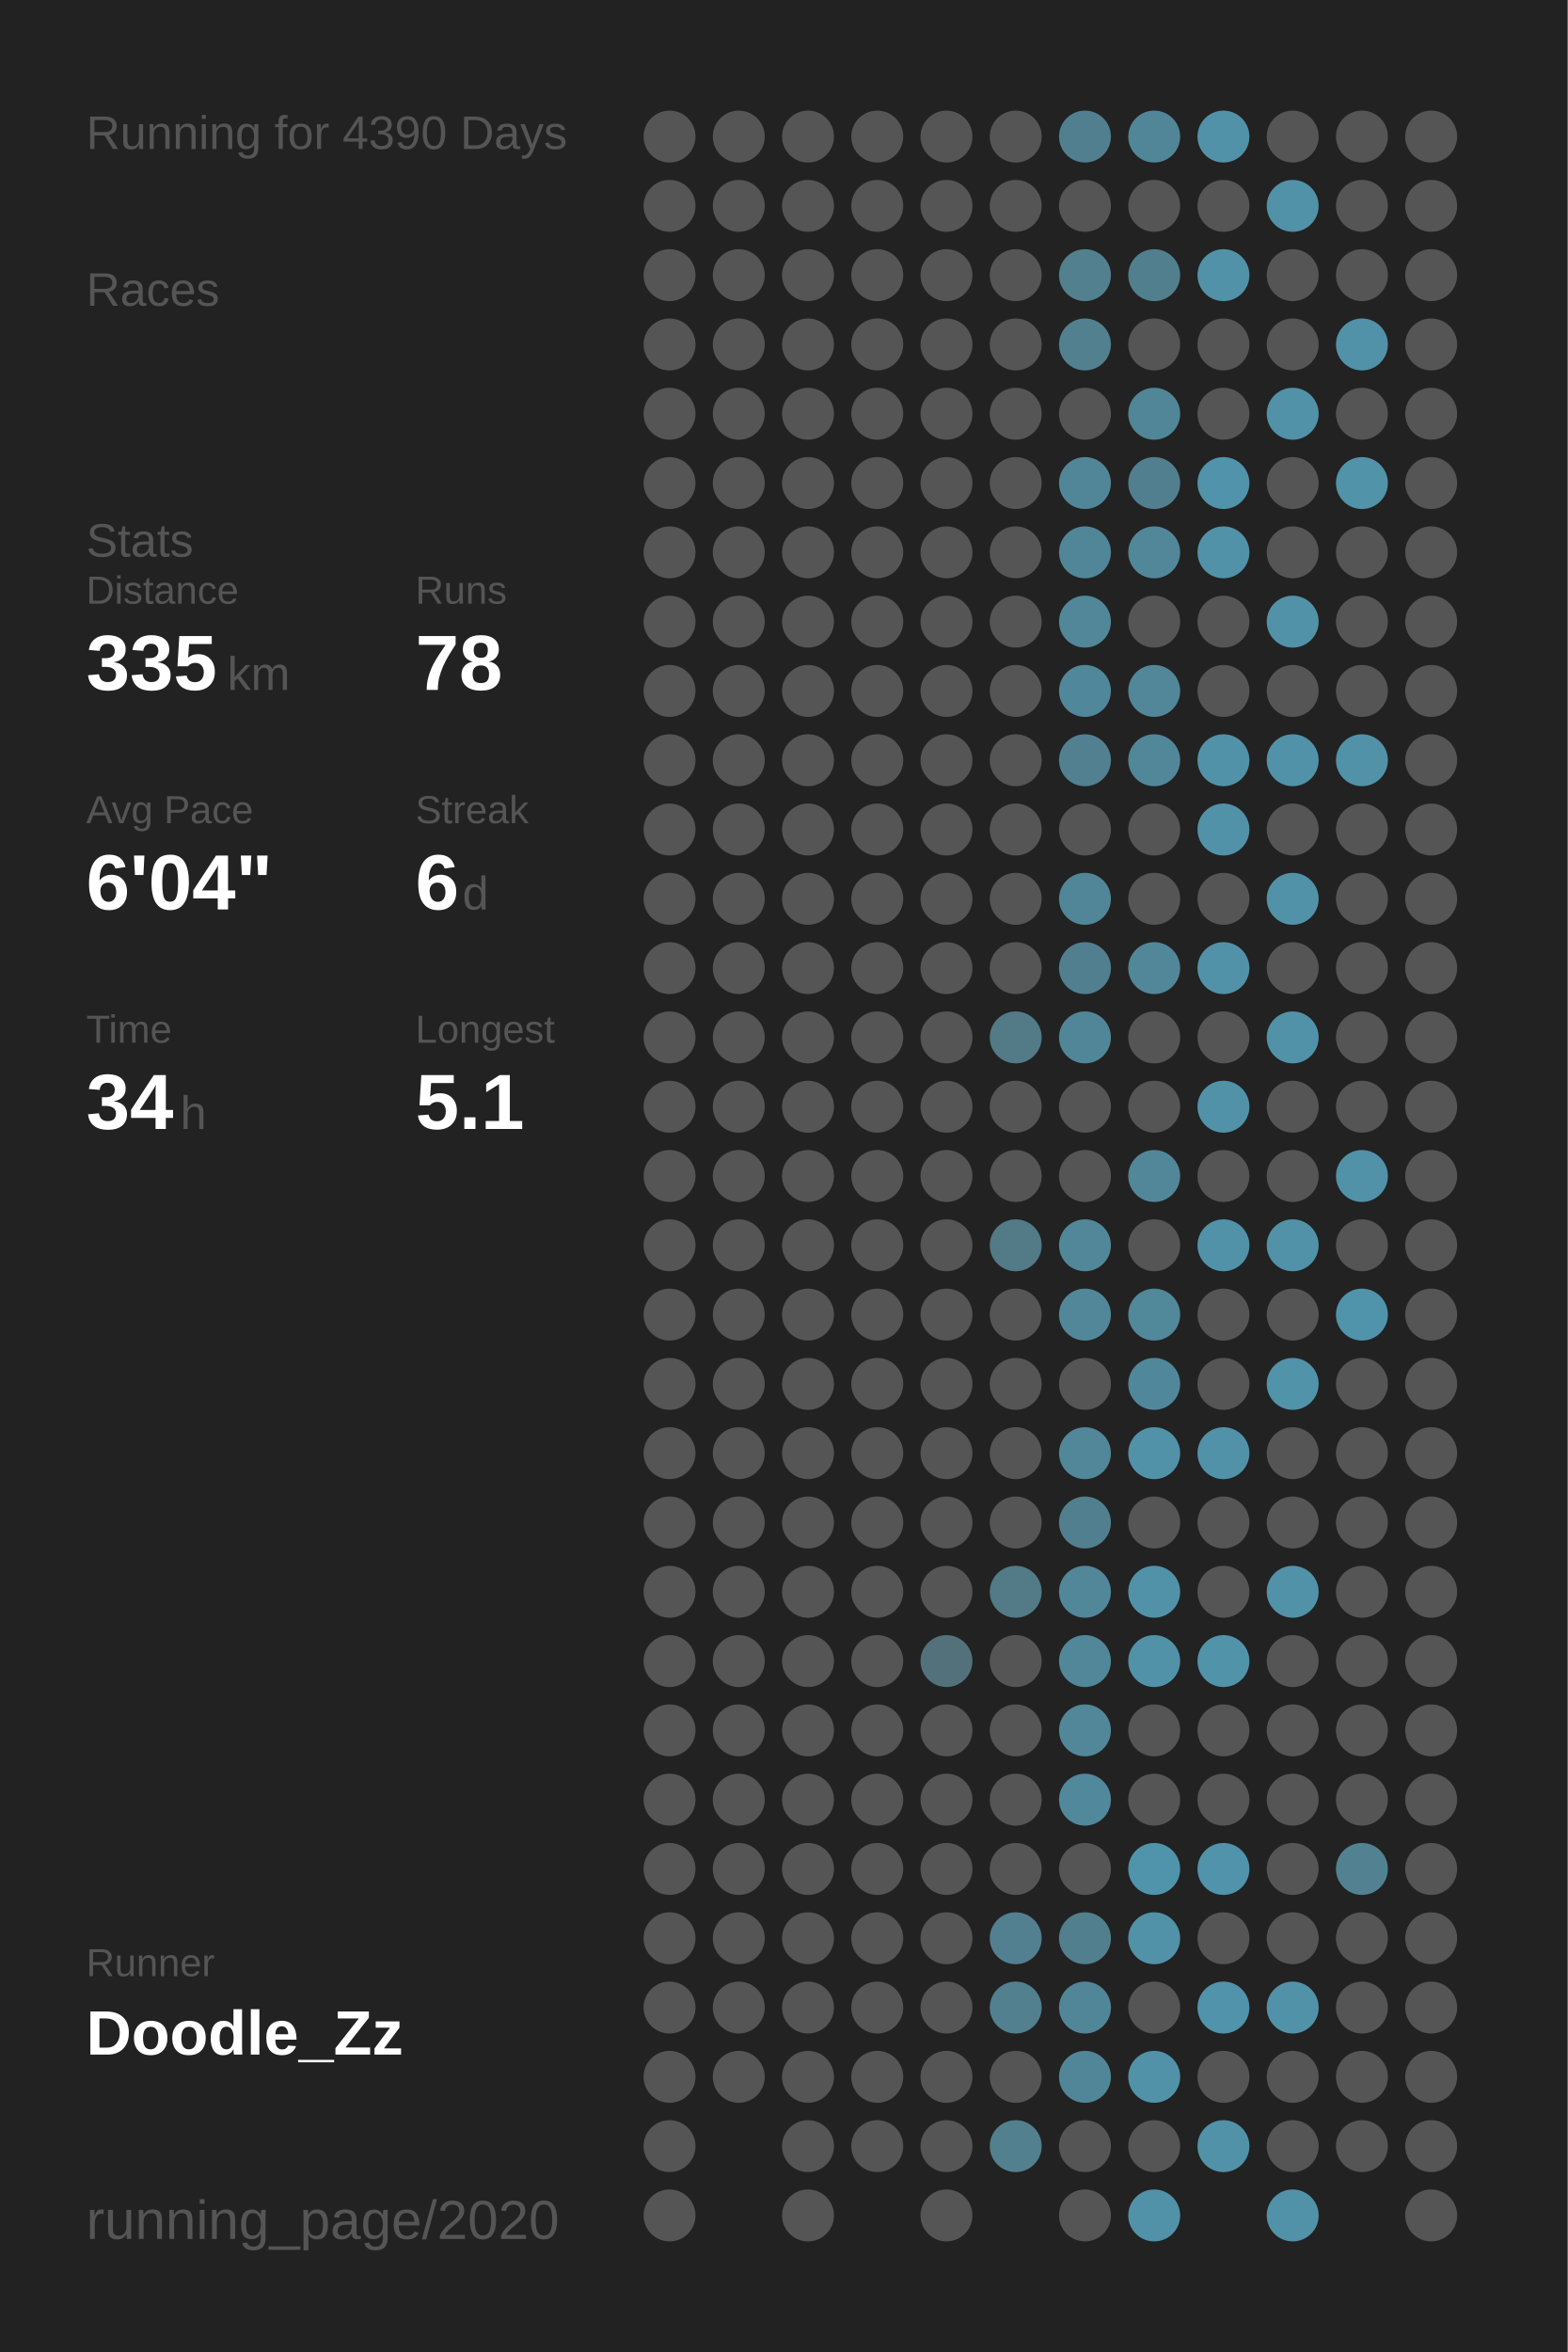
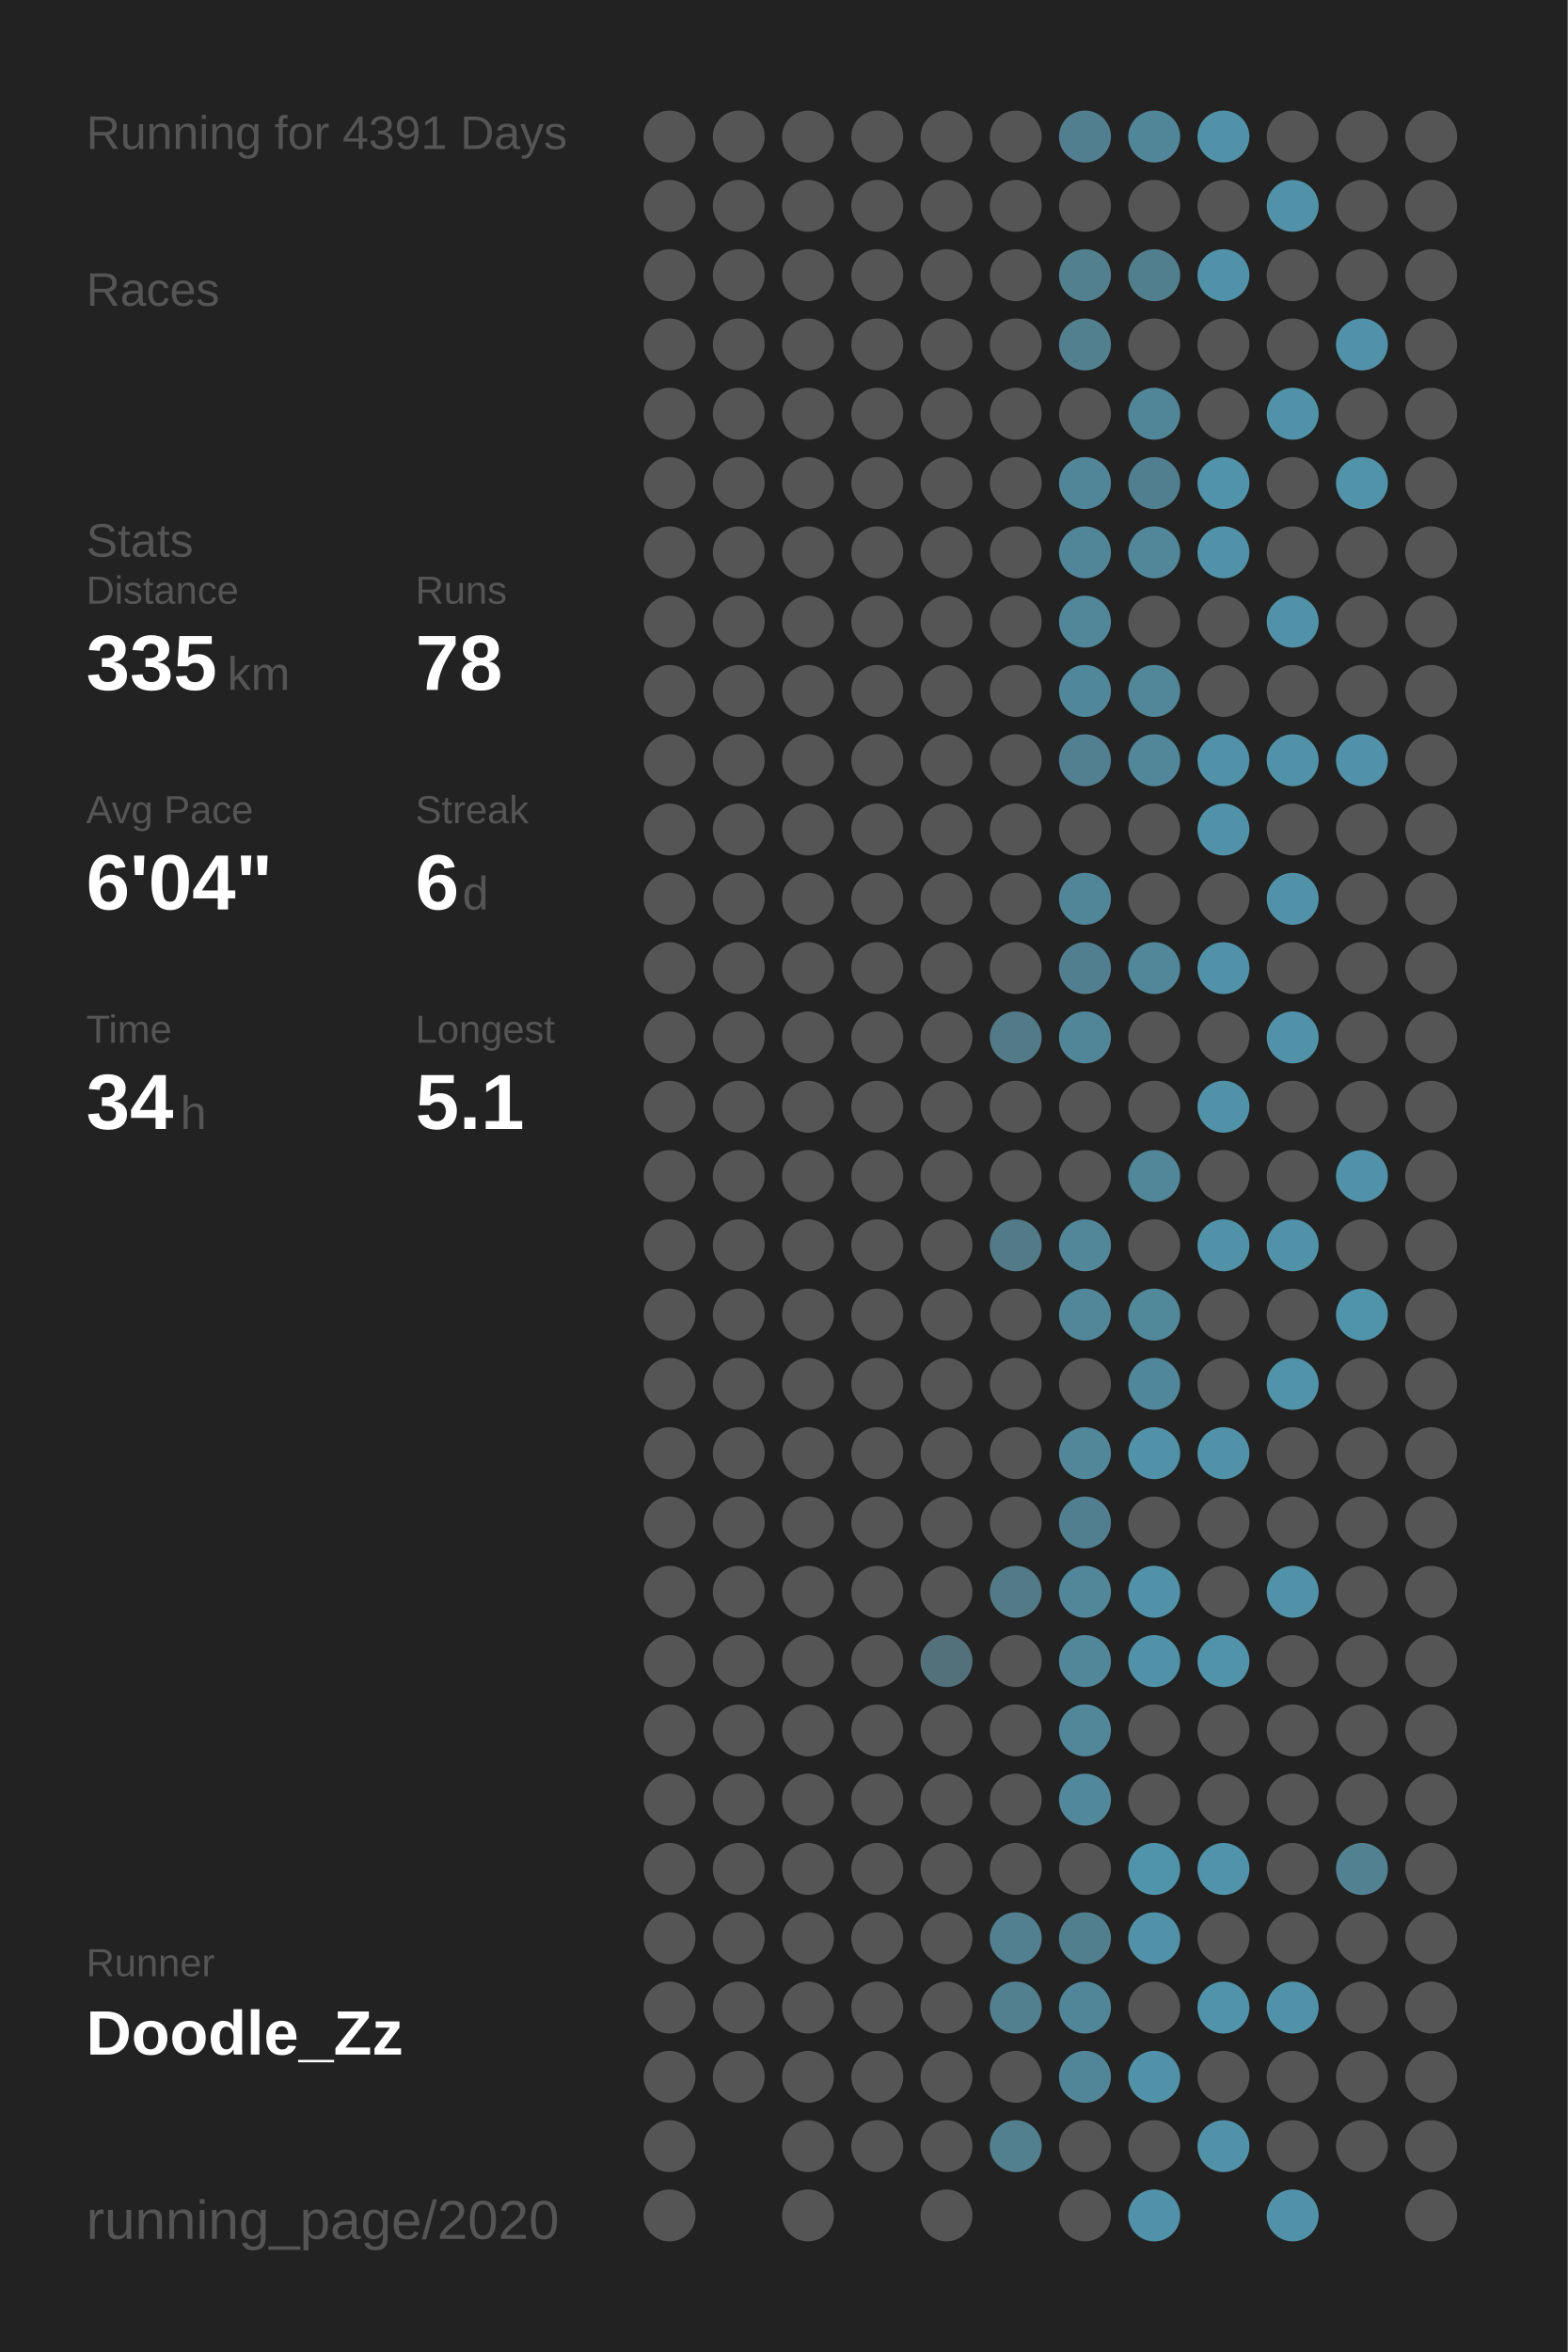
<svg xmlns="http://www.w3.org/2000/svg" baseProfile="full" height="300mm" version="1.1" viewBox="0,0,200,300" width="200mm">
  <defs />
  <rect fill="#222222" height="300" width="200" x="0" y="0" />
-   <text fill="#555555" style="font-size:6px; font-family:Arial;" x="11" y="19">Running for 4390 Days</text>
+   <text fill="#555555" style="font-size:6px; font-family:Arial;" x="11" y="19">Running for 4391 Days</text>
  <text fill="#555555" style="font-size:6px; font-family:Arial;" x="11" y="39">Races</text>
  <text fill="#555555" style="font-size:6px; font-family:Arial;" x="11" y="71">Stats</text>
  <text fill="#555555" style="font-size:5px; font-family:Arial;" x="11" y="77">Distance</text>
  <text fill="#FFFFFF" style="font-size:10px; font-family:Arial; font-weight:bold;" x="11" y="88">335</text>
  <text fill="#555555" style="font-size:6px; font-family:Arial;" x="29" y="88">km</text>
  <text fill="#555555" style="font-size:5px; font-family:Arial;" x="53" y="77">Runs</text>
  <text fill="#FFFFFF" style="font-size:10px; font-family:Arial; font-weight:bold;" x="53" y="88">78</text>
  <text fill="#555555" style="font-size:5px; font-family:Arial;" x="11" y="105">Avg Pace</text>
  <text fill="#FFFFFF" style="font-size:10px; font-family:Arial; font-weight:bold;" x="11" y="116">6'04"</text>
  <text fill="#555555" style="font-size:5px; font-family:Arial;" x="53" y="105">Streak</text>
  <text fill="#FFFFFF" style="font-size:10px; font-family:Arial; font-weight:bold;" x="53" y="116">6</text>
  <text fill="#555555" style="font-size:6px; font-family:Arial;" x="59" y="116">d</text>
  <text fill="#555555" style="font-size:5px; font-family:Arial;" x="11" y="133">Time</text>
  <text fill="#FFFFFF" style="font-size:10px; font-family:Arial; font-weight:bold;" x="11" y="144">34</text>
  <text fill="#555555" style="font-size:6px; font-family:Arial;" x="23" y="144">h</text>
  <text fill="#555555" style="font-size:5px; font-family:Arial;" x="53" y="133">Longest</text>
  <text fill="#FFFFFF" style="font-size:10px; font-family:Arial; font-weight:bold;" x="53" y="144">5.1</text>
  <text fill="#555555" style="font-size:5px; font-family:Arial;" x="11" y="252.065">Runner</text>
  <text fill="#FFFFFF" style="font-size:8px; font-family:Arial; font-weight:bold;" x="11" y="262.065">Doodle_Zz</text>
  <text fill="#555555" style="font-size:7px; font-family:Arial;" x="11" y="285.581">running_page/2020</text>
  <circle cx="85.417" cy="17.419" fill="#555555" r="3.312" />
  <circle cx="85.417" cy="26.258" fill="#555555" r="3.312" />
  <circle cx="85.417" cy="35.097" fill="#555555" r="3.312" />
  <circle cx="85.417" cy="43.935" fill="#555555" r="3.312" />
  <circle cx="85.417" cy="52.774" fill="#555555" r="3.312" />
  <circle cx="85.417" cy="61.613" fill="#555555" r="3.312" />
  <circle cx="85.417" cy="70.452" fill="#555555" r="3.312" />
  <circle cx="85.417" cy="79.29" fill="#555555" r="3.312" />
  <circle cx="85.417" cy="88.129" fill="#555555" r="3.312" />
  <circle cx="85.417" cy="96.968" fill="#555555" r="3.312" />
  <circle cx="85.417" cy="105.806" fill="#555555" r="3.312" />
  <circle cx="85.417" cy="114.645" fill="#555555" r="3.312" />
  <circle cx="85.417" cy="123.484" fill="#555555" r="3.312" />
  <circle cx="85.417" cy="132.323" fill="#555555" r="3.312" />
  <circle cx="85.417" cy="141.161" fill="#555555" r="3.312" />
  <circle cx="85.417" cy="150" fill="#555555" r="3.312" />
  <circle cx="85.417" cy="158.839" fill="#555555" r="3.312" />
  <circle cx="85.417" cy="167.677" fill="#555555" r="3.312" />
  <circle cx="85.417" cy="176.516" fill="#555555" r="3.312" />
  <circle cx="85.417" cy="185.355" fill="#555555" r="3.312" />
  <circle cx="85.417" cy="194.194" fill="#555555" r="3.312" />
  <circle cx="85.417" cy="203.032" fill="#555555" r="3.312" />
  <circle cx="85.417" cy="211.871" fill="#555555" r="3.312" />
  <circle cx="85.417" cy="220.71" fill="#555555" r="3.312" />
  <circle cx="85.417" cy="229.548" fill="#555555" r="3.312" />
  <circle cx="85.417" cy="238.387" fill="#555555" r="3.312" />
  <circle cx="85.417" cy="247.226" fill="#555555" r="3.312" />
  <circle cx="85.417" cy="256.065" fill="#555555" r="3.312" />
  <circle cx="85.417" cy="264.903" fill="#555555" r="3.312" />
  <circle cx="85.417" cy="273.742" fill="#555555" r="3.312" />
  <circle cx="85.417" cy="282.581" fill="#555555" r="3.312" />
  <circle cx="94.25" cy="17.419" fill="#555555" r="3.312" />
  <circle cx="94.25" cy="26.258" fill="#555555" r="3.312" />
  <circle cx="94.25" cy="35.097" fill="#555555" r="3.312" />
  <circle cx="94.25" cy="43.935" fill="#555555" r="3.312" />
  <circle cx="94.25" cy="52.774" fill="#555555" r="3.312" />
  <circle cx="94.25" cy="61.613" fill="#555555" r="3.312" />
  <circle cx="94.25" cy="70.452" fill="#555555" r="3.312" />
  <circle cx="94.25" cy="79.29" fill="#555555" r="3.312" />
  <circle cx="94.25" cy="88.129" fill="#555555" r="3.312" />
  <circle cx="94.25" cy="96.968" fill="#555555" r="3.312" />
  <circle cx="94.25" cy="105.806" fill="#555555" r="3.312" />
  <circle cx="94.25" cy="114.645" fill="#555555" r="3.312" />
  <circle cx="94.25" cy="123.484" fill="#555555" r="3.312" />
  <circle cx="94.25" cy="132.323" fill="#555555" r="3.312" />
  <circle cx="94.25" cy="141.161" fill="#555555" r="3.312" />
  <circle cx="94.25" cy="150" fill="#555555" r="3.312" />
  <circle cx="94.25" cy="158.839" fill="#555555" r="3.312" />
  <circle cx="94.25" cy="167.677" fill="#555555" r="3.312" />
  <circle cx="94.25" cy="176.516" fill="#555555" r="3.312" />
  <circle cx="94.25" cy="185.355" fill="#555555" r="3.312" />
  <circle cx="94.25" cy="194.194" fill="#555555" r="3.312" />
  <circle cx="94.25" cy="203.032" fill="#555555" r="3.312" />
  <circle cx="94.25" cy="211.871" fill="#555555" r="3.312" />
  <circle cx="94.25" cy="220.71" fill="#555555" r="3.312" />
  <circle cx="94.25" cy="229.548" fill="#555555" r="3.312" />
  <circle cx="94.25" cy="238.387" fill="#555555" r="3.312" />
  <circle cx="94.25" cy="247.226" fill="#555555" r="3.312" />
  <circle cx="94.25" cy="256.065" fill="#555555" r="3.312" />
  <circle cx="94.25" cy="264.903" fill="#555555" r="3.312" />
  <circle cx="103.083" cy="17.419" fill="#555555" r="3.312" />
  <circle cx="103.083" cy="26.258" fill="#555555" r="3.312" />
  <circle cx="103.083" cy="35.097" fill="#555555" r="3.312" />
  <circle cx="103.083" cy="43.935" fill="#555555" r="3.312" />
  <circle cx="103.083" cy="52.774" fill="#555555" r="3.312" />
  <circle cx="103.083" cy="61.613" fill="#555555" r="3.312" />
  <circle cx="103.083" cy="70.452" fill="#555555" r="3.312" />
  <circle cx="103.083" cy="79.29" fill="#555555" r="3.312" />
  <circle cx="103.083" cy="88.129" fill="#555555" r="3.312" />
  <circle cx="103.083" cy="96.968" fill="#555555" r="3.312" />
  <circle cx="103.083" cy="105.806" fill="#555555" r="3.312" />
  <circle cx="103.083" cy="114.645" fill="#555555" r="3.312" />
  <circle cx="103.083" cy="123.484" fill="#555555" r="3.312" />
  <circle cx="103.083" cy="132.323" fill="#555555" r="3.312" />
  <circle cx="103.083" cy="141.161" fill="#555555" r="3.312" />
  <circle cx="103.083" cy="150" fill="#555555" r="3.312" />
  <circle cx="103.083" cy="158.839" fill="#555555" r="3.312" />
  <circle cx="103.083" cy="167.677" fill="#555555" r="3.312" />
  <circle cx="103.083" cy="176.516" fill="#555555" r="3.312" />
  <circle cx="103.083" cy="185.355" fill="#555555" r="3.312" />
  <circle cx="103.083" cy="194.194" fill="#555555" r="3.312" />
  <circle cx="103.083" cy="203.032" fill="#555555" r="3.312" />
  <circle cx="103.083" cy="211.871" fill="#555555" r="3.312" />
  <circle cx="103.083" cy="220.71" fill="#555555" r="3.312" />
  <circle cx="103.083" cy="229.548" fill="#555555" r="3.312" />
  <circle cx="103.083" cy="238.387" fill="#555555" r="3.312" />
  <circle cx="103.083" cy="247.226" fill="#555555" r="3.312" />
  <circle cx="103.083" cy="256.065" fill="#555555" r="3.312" />
  <circle cx="103.083" cy="264.903" fill="#555555" r="3.312" />
  <circle cx="103.083" cy="273.742" fill="#555555" r="3.312" />
  <circle cx="103.083" cy="282.581" fill="#555555" r="3.312" />
  <circle cx="111.917" cy="17.419" fill="#555555" r="3.312" />
  <circle cx="111.917" cy="26.258" fill="#555555" r="3.312" />
  <circle cx="111.917" cy="35.097" fill="#555555" r="3.312" />
  <circle cx="111.917" cy="43.935" fill="#555555" r="3.312" />
  <circle cx="111.917" cy="52.774" fill="#555555" r="3.312" />
  <circle cx="111.917" cy="61.613" fill="#555555" r="3.312" />
  <circle cx="111.917" cy="70.452" fill="#555555" r="3.312" />
  <circle cx="111.917" cy="79.29" fill="#555555" r="3.312" />
  <circle cx="111.917" cy="88.129" fill="#555555" r="3.312" />
  <circle cx="111.917" cy="96.968" fill="#555555" r="3.312" />
  <circle cx="111.917" cy="105.806" fill="#555555" r="3.312" />
  <circle cx="111.917" cy="114.645" fill="#555555" r="3.312" />
  <circle cx="111.917" cy="123.484" fill="#555555" r="3.312" />
  <circle cx="111.917" cy="132.323" fill="#555555" r="3.312" />
  <circle cx="111.917" cy="141.161" fill="#555555" r="3.312" />
  <circle cx="111.917" cy="150" fill="#555555" r="3.312" />
  <circle cx="111.917" cy="158.839" fill="#555555" r="3.312" />
  <circle cx="111.917" cy="167.677" fill="#555555" r="3.312" />
  <circle cx="111.917" cy="176.516" fill="#555555" r="3.312" />
  <circle cx="111.917" cy="185.355" fill="#555555" r="3.312" />
  <circle cx="111.917" cy="194.194" fill="#555555" r="3.312" />
  <circle cx="111.917" cy="203.032" fill="#555555" r="3.312" />
  <circle cx="111.917" cy="211.871" fill="#555555" r="3.312" />
  <circle cx="111.917" cy="220.71" fill="#555555" r="3.312" />
  <circle cx="111.917" cy="229.548" fill="#555555" r="3.312" />
  <circle cx="111.917" cy="238.387" fill="#555555" r="3.312" />
  <circle cx="111.917" cy="247.226" fill="#555555" r="3.312" />
  <circle cx="111.917" cy="256.065" fill="#555555" r="3.312" />
  <circle cx="111.917" cy="264.903" fill="#555555" r="3.312" />
  <circle cx="111.917" cy="273.742" fill="#555555" r="3.312" />
  <circle cx="120.75" cy="17.419" fill="#555555" r="3.312" />
  <circle cx="120.75" cy="26.258" fill="#555555" r="3.312" />
  <circle cx="120.75" cy="35.097" fill="#555555" r="3.312" />
  <circle cx="120.75" cy="43.935" fill="#555555" r="3.312" />
  <circle cx="120.75" cy="52.774" fill="#555555" r="3.312" />
  <circle cx="120.75" cy="61.613" fill="#555555" r="3.312" />
  <circle cx="120.75" cy="70.452" fill="#555555" r="3.312" />
  <circle cx="120.75" cy="79.29" fill="#555555" r="3.312" />
  <circle cx="120.75" cy="88.129" fill="#555555" r="3.312" />
  <circle cx="120.75" cy="96.968" fill="#555555" r="3.312" />
  <circle cx="120.75" cy="105.806" fill="#555555" r="3.312" />
  <circle cx="120.75" cy="114.645" fill="#555555" r="3.312" />
  <circle cx="120.75" cy="123.484" fill="#555555" r="3.312" />
  <circle cx="120.75" cy="132.323" fill="#555555" r="3.312" />
  <circle cx="120.75" cy="141.161" fill="#555555" r="3.312" />
  <circle cx="120.75" cy="150" fill="#555555" r="3.312" />
  <circle cx="120.75" cy="158.839" fill="#555555" r="3.312" />
  <circle cx="120.75" cy="167.677" fill="#555555" r="3.312" />
  <circle cx="120.75" cy="176.516" fill="#555555" r="3.312" />
  <circle cx="120.75" cy="185.355" fill="#555555" r="3.312" />
  <circle cx="120.75" cy="194.194" fill="#555555" r="3.312" />
  <circle cx="120.75" cy="203.032" fill="#555555" r="3.312" />
  <circle cx="120.75" cy="211.871" fill="#53717b" r="3.312" />
  <circle cx="120.75" cy="220.71" fill="#555555" r="3.312" />
  <circle cx="120.75" cy="229.548" fill="#555555" r="3.312" />
  <circle cx="120.75" cy="238.387" fill="#555555" r="3.312" />
  <circle cx="120.75" cy="247.226" fill="#555555" r="3.312" />
  <circle cx="120.75" cy="256.065" fill="#555555" r="3.312" />
  <circle cx="120.75" cy="264.903" fill="#555555" r="3.312" />
  <circle cx="120.75" cy="273.742" fill="#555555" r="3.312" />
  <circle cx="120.75" cy="282.581" fill="#555555" r="3.312" />
  <circle cx="129.583" cy="17.419" fill="#555555" r="3.312" />
  <circle cx="129.583" cy="26.258" fill="#555555" r="3.312" />
  <circle cx="129.583" cy="35.097" fill="#555555" r="3.312" />
  <circle cx="129.583" cy="43.935" fill="#555555" r="3.312" />
  <circle cx="129.583" cy="52.774" fill="#555555" r="3.312" />
  <circle cx="129.583" cy="61.613" fill="#555555" r="3.312" />
  <circle cx="129.583" cy="70.452" fill="#555555" r="3.312" />
  <circle cx="129.583" cy="79.29" fill="#555555" r="3.312" />
  <circle cx="129.583" cy="88.129" fill="#555555" r="3.312" />
  <circle cx="129.583" cy="96.968" fill="#555555" r="3.312" />
  <circle cx="129.583" cy="105.806" fill="#555555" r="3.312" />
  <circle cx="129.583" cy="114.645" fill="#555555" r="3.312" />
  <circle cx="129.583" cy="123.484" fill="#555555" r="3.312" />
  <circle cx="129.583" cy="132.323" fill="#527a87" r="3.312" />
  <circle cx="129.583" cy="141.161" fill="#555555" r="3.312" />
  <circle cx="129.583" cy="150" fill="#555555" r="3.312" />
  <circle cx="129.583" cy="158.839" fill="#527a87" r="3.312" />
  <circle cx="129.583" cy="167.677" fill="#555555" r="3.312" />
  <circle cx="129.583" cy="176.516" fill="#555555" r="3.312" />
  <circle cx="129.583" cy="185.355" fill="#555555" r="3.312" />
  <circle cx="129.583" cy="194.194" fill="#555555" r="3.312" />
  <circle cx="129.583" cy="203.032" fill="#527a87" r="3.312" />
  <circle cx="129.583" cy="211.871" fill="#555555" r="3.312" />
  <circle cx="129.583" cy="220.71" fill="#555555" r="3.312" />
  <circle cx="129.583" cy="229.548" fill="#555555" r="3.312" />
  <circle cx="129.583" cy="238.387" fill="#555555" r="3.312" />
  <circle cx="129.583" cy="247.226" fill="#528090" r="3.312" />
  <circle cx="129.583" cy="256.065" fill="#52808f" r="3.312" />
  <circle cx="129.583" cy="264.903" fill="#555555" r="3.312" />
  <circle cx="129.583" cy="273.742" fill="#52808f" r="3.312" />
  <circle cx="138.417" cy="17.419" fill="#527f8f" r="3.312" />
  <circle cx="138.417" cy="26.258" fill="#555555" r="3.312" />
  <circle cx="138.417" cy="35.097" fill="#52808f" r="3.312" />
  <circle cx="138.417" cy="43.935" fill="#52808f" r="3.312" />
  <circle cx="138.417" cy="52.774" fill="#555555" r="3.312" />
  <circle cx="138.417" cy="61.613" fill="#518698" r="3.312" />
  <circle cx="138.417" cy="70.452" fill="#518698" r="3.312" />
  <circle cx="138.417" cy="79.29" fill="#518799" r="3.312" />
  <circle cx="138.417" cy="88.129" fill="#51879a" r="3.312" />
  <circle cx="138.417" cy="96.968" fill="#528090" r="3.312" />
  <circle cx="138.417" cy="105.806" fill="#555555" r="3.312" />
  <circle cx="138.417" cy="114.645" fill="#518698" r="3.312" />
  <circle cx="138.417" cy="123.484" fill="#527f8f" r="3.312" />
  <circle cx="138.417" cy="132.323" fill="#518698" r="3.312" />
  <circle cx="138.417" cy="141.161" fill="#555555" r="3.312" />
  <circle cx="138.417" cy="150" fill="#555555" r="3.312" />
  <circle cx="138.417" cy="158.839" fill="#518799" r="3.312" />
  <circle cx="138.417" cy="167.677" fill="#518799" r="3.312" />
  <circle cx="138.417" cy="176.516" fill="#555555" r="3.312" />
  <circle cx="138.417" cy="185.355" fill="#518799" r="3.312" />
  <circle cx="138.417" cy="194.194" fill="#527f8f" r="3.312" />
  <circle cx="138.417" cy="203.032" fill="#518799" r="3.312" />
  <circle cx="138.417" cy="211.871" fill="#518799" r="3.312" />
  <circle cx="138.417" cy="220.71" fill="#518799" r="3.312" />
  <circle cx="138.417" cy="229.548" fill="#51889b" r="3.312" />
  <circle cx="138.417" cy="238.387" fill="#555555" r="3.312" />
  <circle cx="138.417" cy="247.226" fill="#527f8e" r="3.312" />
  <circle cx="138.417" cy="256.065" fill="#518698" r="3.312" />
  <circle cx="138.417" cy="264.903" fill="#518698" r="3.312" />
  <circle cx="138.417" cy="273.742" fill="#555555" r="3.312" />
  <circle cx="138.417" cy="282.581" fill="#555555" r="3.312" />
  <circle cx="147.25" cy="17.419" fill="#518698" r="3.312" />
  <circle cx="147.25" cy="26.258" fill="#555555" r="3.312" />
  <circle cx="147.25" cy="35.097" fill="#527f8e" r="3.312" />
  <circle cx="147.25" cy="43.935" fill="#555555" r="3.312" />
  <circle cx="147.25" cy="52.774" fill="#518698" r="3.312" />
  <circle cx="147.25" cy="61.613" fill="#527f8f" r="3.312" />
  <circle cx="147.25" cy="70.452" fill="#518799" r="3.312" />
  <circle cx="147.25" cy="79.29" fill="#555555" r="3.312" />
  <circle cx="147.25" cy="88.129" fill="#518799" r="3.312" />
  <circle cx="147.25" cy="96.968" fill="#518799" r="3.312" />
  <circle cx="147.25" cy="105.806" fill="#555555" r="3.312" />
  <circle cx="147.25" cy="114.645" fill="#555555" r="3.312" />
  <circle cx="147.25" cy="123.484" fill="#518799" r="3.312" />
  <circle cx="147.25" cy="132.323" fill="#555555" r="3.312" />
  <circle cx="147.25" cy="141.161" fill="#555555" r="3.312" />
  <circle cx="147.25" cy="150" fill="#518799" r="3.312" />
  <circle cx="147.25" cy="158.839" fill="#555555" r="3.312" />
  <circle cx="147.25" cy="167.677" fill="#51889a" r="3.312" />
  <circle cx="147.25" cy="176.516" fill="#51879a" r="3.312" />
  <circle cx="147.25" cy="185.355" fill="#5192a9" r="3.312" />
  <circle cx="147.25" cy="194.194" fill="#555555" r="3.312" />
  <circle cx="147.25" cy="203.032" fill="#5192a8" r="3.312" />
  <circle cx="147.25" cy="211.871" fill="#5192a8" r="3.312" />
  <circle cx="147.25" cy="220.71" fill="#555555" r="3.312" />
  <circle cx="147.25" cy="229.548" fill="#555555" r="3.312" />
  <circle cx="147.25" cy="238.387" fill="#5094ab" r="3.312" />
  <circle cx="147.25" cy="247.226" fill="#5192a8" r="3.312" />
  <circle cx="147.25" cy="256.065" fill="#555555" r="3.312" />
  <circle cx="147.25" cy="264.903" fill="#5192a8" r="3.312" />
  <circle cx="147.25" cy="273.742" fill="#555555" r="3.312" />
  <circle cx="147.25" cy="282.581" fill="#5192a8" r="3.312" />
  <circle cx="156.083" cy="17.419" fill="#5192a8" r="3.312" />
  <circle cx="156.083" cy="26.258" fill="#555555" r="3.312" />
  <circle cx="156.083" cy="35.097" fill="#5192a8" r="3.312" />
  <circle cx="156.083" cy="43.935" fill="#555555" r="3.312" />
  <circle cx="156.083" cy="52.774" fill="#555555" r="3.312" />
  <circle cx="156.083" cy="61.613" fill="#5093aa" r="3.312" />
  <circle cx="156.083" cy="70.452" fill="#5192a8" r="3.312" />
  <circle cx="156.083" cy="79.29" fill="#555555" r="3.312" />
  <circle cx="156.083" cy="88.129" fill="#555555" r="3.312" />
  <circle cx="156.083" cy="96.968" fill="#5192a8" r="3.312" />
  <circle cx="156.083" cy="105.806" fill="#5192a8" r="3.312" />
  <circle cx="156.083" cy="114.645" fill="#555555" r="3.312" />
  <circle cx="156.083" cy="123.484" fill="#5192a9" r="3.312" />
  <circle cx="156.083" cy="132.323" fill="#555555" r="3.312" />
  <circle cx="156.083" cy="141.161" fill="#5192a8" r="3.312" />
  <circle cx="156.083" cy="150" fill="#555555" r="3.312" />
  <circle cx="156.083" cy="158.839" fill="#5192a8" r="3.312" />
  <circle cx="156.083" cy="167.677" fill="#555555" r="3.312" />
  <circle cx="156.083" cy="176.516" fill="#555555" r="3.312" />
  <circle cx="156.083" cy="185.355" fill="#5192a8" r="3.312" />
  <circle cx="156.083" cy="194.194" fill="#555555" r="3.312" />
  <circle cx="156.083" cy="203.032" fill="#555555" r="3.312" />
  <circle cx="156.083" cy="211.871" fill="#5193a9" r="3.312" />
  <circle cx="156.083" cy="220.71" fill="#555555" r="3.312" />
  <circle cx="156.083" cy="229.548" fill="#555555" r="3.312" />
  <circle cx="156.083" cy="238.387" fill="#5093aa" r="3.312" />
  <circle cx="156.083" cy="247.226" fill="#555555" r="3.312" />
  <circle cx="156.083" cy="256.065" fill="#5093aa" r="3.312" />
  <circle cx="156.083" cy="264.903" fill="#555555" r="3.312" />
  <circle cx="156.083" cy="273.742" fill="#5192a8" r="3.312" />
  <circle cx="164.917" cy="17.419" fill="#555555" r="3.312" />
  <circle cx="164.917" cy="26.258" fill="#5192a8" r="3.312" />
  <circle cx="164.917" cy="35.097" fill="#555555" r="3.312" />
  <circle cx="164.917" cy="43.935" fill="#555555" r="3.312" />
  <circle cx="164.917" cy="52.774" fill="#5192a8" r="3.312" />
  <circle cx="164.917" cy="61.613" fill="#555555" r="3.312" />
  <circle cx="164.917" cy="70.452" fill="#555555" r="3.312" />
  <circle cx="164.917" cy="79.29" fill="#5192a8" r="3.312" />
  <circle cx="164.917" cy="88.129" fill="#555555" r="3.312" />
  <circle cx="164.917" cy="96.968" fill="#5192a8" r="3.312" />
  <circle cx="164.917" cy="105.806" fill="#555555" r="3.312" />
  <circle cx="164.917" cy="114.645" fill="#5192a8" r="3.312" />
  <circle cx="164.917" cy="123.484" fill="#555555" r="3.312" />
  <circle cx="164.917" cy="132.323" fill="#5192a9" r="3.312" />
  <circle cx="164.917" cy="141.161" fill="#555555" r="3.312" />
  <circle cx="164.917" cy="150" fill="#555555" r="3.312" />
  <circle cx="164.917" cy="158.839" fill="#5192a8" r="3.312" />
  <circle cx="164.917" cy="167.677" fill="#555555" r="3.312" />
  <circle cx="164.917" cy="176.516" fill="#5193a9" r="3.312" />
  <circle cx="164.917" cy="185.355" fill="#555555" r="3.312" />
  <circle cx="164.917" cy="194.194" fill="#555555" r="3.312" />
  <circle cx="164.917" cy="203.032" fill="#5192a8" r="3.312" />
  <circle cx="164.917" cy="211.871" fill="#555555" r="3.312" />
  <circle cx="164.917" cy="220.71" fill="#555555" r="3.312" />
  <circle cx="164.917" cy="229.548" fill="#555555" r="3.312" />
  <circle cx="164.917" cy="238.387" fill="#555555" r="3.312" />
  <circle cx="164.917" cy="247.226" fill="#555555" r="3.312" />
  <circle cx="164.917" cy="256.065" fill="#5192a8" r="3.312" />
  <circle cx="164.917" cy="264.903" fill="#555555" r="3.312" />
  <circle cx="164.917" cy="273.742" fill="#555555" r="3.312" />
  <circle cx="164.917" cy="282.581" fill="#5192a8" r="3.312" />
  <circle cx="173.75" cy="17.419" fill="#555555" r="3.312" />
  <circle cx="173.75" cy="26.258" fill="#555555" r="3.312" />
  <circle cx="173.75" cy="35.097" fill="#555555" r="3.312" />
  <circle cx="173.75" cy="43.935" fill="#5192a9" r="3.312" />
  <circle cx="173.75" cy="52.774" fill="#555555" r="3.312" />
  <circle cx="173.75" cy="61.613" fill="#5193a9" r="3.312" />
  <circle cx="173.75" cy="70.452" fill="#555555" r="3.312" />
  <circle cx="173.75" cy="79.29" fill="#555555" r="3.312" />
  <circle cx="173.75" cy="88.129" fill="#555555" r="3.312" />
  <circle cx="173.75" cy="96.968" fill="#5192a8" r="3.312" />
  <circle cx="173.75" cy="105.806" fill="#555555" r="3.312" />
  <circle cx="173.75" cy="114.645" fill="#555555" r="3.312" />
  <circle cx="173.75" cy="123.484" fill="#555555" r="3.312" />
  <circle cx="173.75" cy="132.323" fill="#555555" r="3.312" />
  <circle cx="173.75" cy="141.161" fill="#555555" r="3.312" />
  <circle cx="173.75" cy="150" fill="#5192a8" r="3.312" />
  <circle cx="173.75" cy="158.839" fill="#555555" r="3.312" />
  <circle cx="173.75" cy="167.677" fill="#5094ab" r="3.312" />
  <circle cx="173.75" cy="176.516" fill="#555555" r="3.312" />
  <circle cx="173.75" cy="185.355" fill="#555555" r="3.312" />
  <circle cx="173.75" cy="194.194" fill="#555555" r="3.312" />
  <circle cx="173.75" cy="203.032" fill="#555555" r="3.312" />
  <circle cx="173.75" cy="211.871" fill="#555555" r="3.312" />
  <circle cx="173.75" cy="220.71" fill="#555555" r="3.312" />
  <circle cx="173.75" cy="229.548" fill="#555555" r="3.312" />
  <circle cx="173.75" cy="238.387" fill="#528292" r="3.312" />
  <circle cx="173.75" cy="247.226" fill="#555555" r="3.312" />
  <circle cx="173.75" cy="256.065" fill="#555555" r="3.312" />
  <circle cx="173.75" cy="264.903" fill="#555555" r="3.312" />
  <circle cx="173.75" cy="273.742" fill="#555555" r="3.312" />
  <circle cx="182.583" cy="17.419" fill="#555555" r="3.312" />
  <circle cx="182.583" cy="26.258" fill="#555555" r="3.312" />
  <circle cx="182.583" cy="35.097" fill="#555555" r="3.312" />
  <circle cx="182.583" cy="43.935" fill="#555555" r="3.312" />
  <circle cx="182.583" cy="52.774" fill="#555555" r="3.312" />
  <circle cx="182.583" cy="61.613" fill="#555555" r="3.312" />
  <circle cx="182.583" cy="70.452" fill="#555555" r="3.312" />
  <circle cx="182.583" cy="79.29" fill="#555555" r="3.312" />
  <circle cx="182.583" cy="88.129" fill="#555555" r="3.312" />
  <circle cx="182.583" cy="96.968" fill="#555555" r="3.312" />
  <circle cx="182.583" cy="105.806" fill="#555555" r="3.312" />
  <circle cx="182.583" cy="114.645" fill="#555555" r="3.312" />
  <circle cx="182.583" cy="123.484" fill="#555555" r="3.312" />
  <circle cx="182.583" cy="132.323" fill="#555555" r="3.312" />
  <circle cx="182.583" cy="141.161" fill="#555555" r="3.312" />
  <circle cx="182.583" cy="150" fill="#555555" r="3.312" />
  <circle cx="182.583" cy="158.839" fill="#555555" r="3.312" />
  <circle cx="182.583" cy="167.677" fill="#555555" r="3.312" />
  <circle cx="182.583" cy="176.516" fill="#555555" r="3.312" />
  <circle cx="182.583" cy="185.355" fill="#555555" r="3.312" />
  <circle cx="182.583" cy="194.194" fill="#555555" r="3.312" />
  <circle cx="182.583" cy="203.032" fill="#555555" r="3.312" />
  <circle cx="182.583" cy="211.871" fill="#555555" r="3.312" />
  <circle cx="182.583" cy="220.71" fill="#555555" r="3.312" />
  <circle cx="182.583" cy="229.548" fill="#555555" r="3.312" />
  <circle cx="182.583" cy="238.387" fill="#555555" r="3.312" />
  <circle cx="182.583" cy="247.226" fill="#555555" r="3.312" />
  <circle cx="182.583" cy="256.065" fill="#555555" r="3.312" />
  <circle cx="182.583" cy="264.903" fill="#555555" r="3.312" />
  <circle cx="182.583" cy="273.742" fill="#555555" r="3.312" />
  <circle cx="182.583" cy="282.581" fill="#555555" r="3.312" />
</svg>
